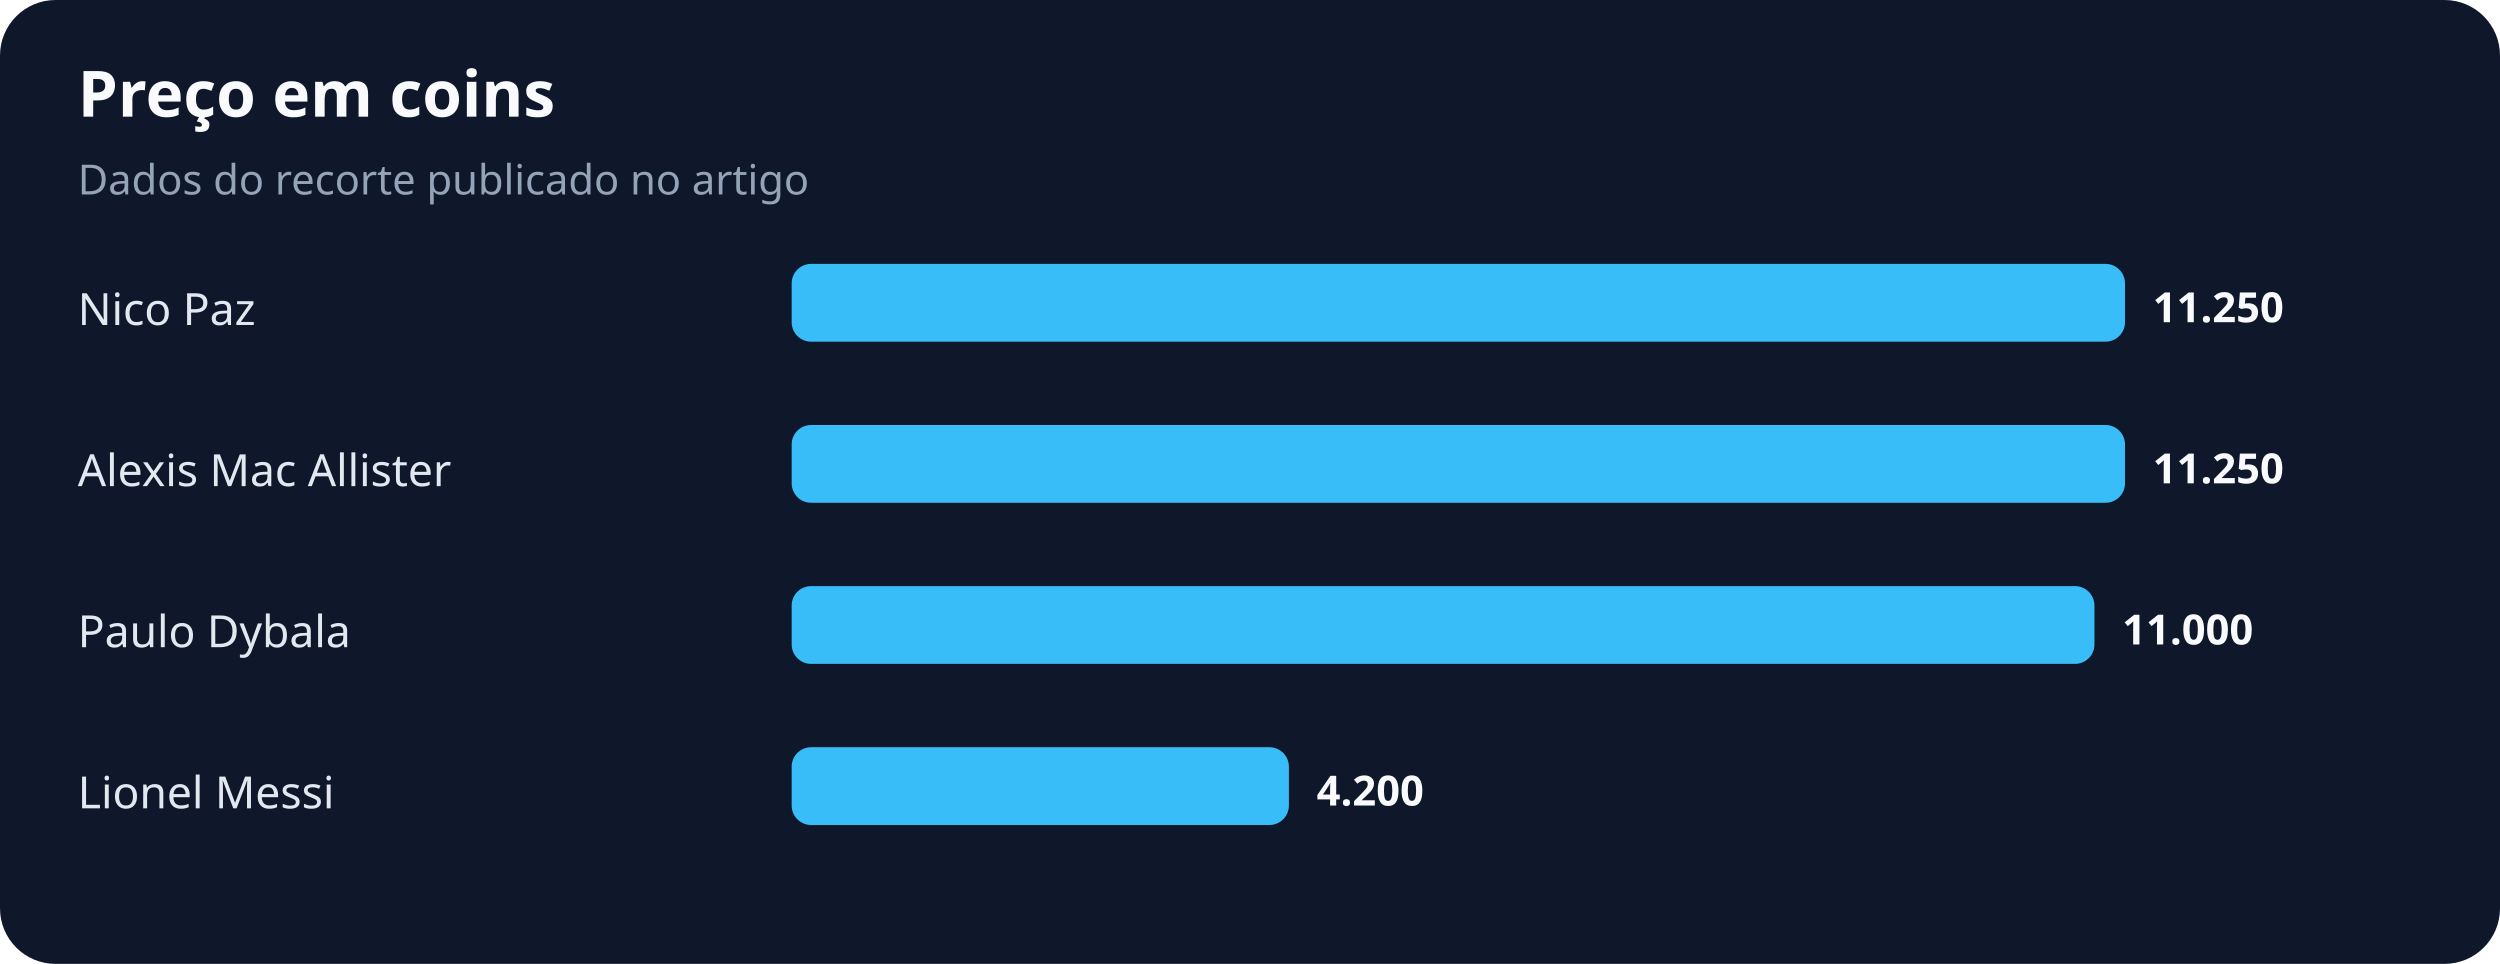
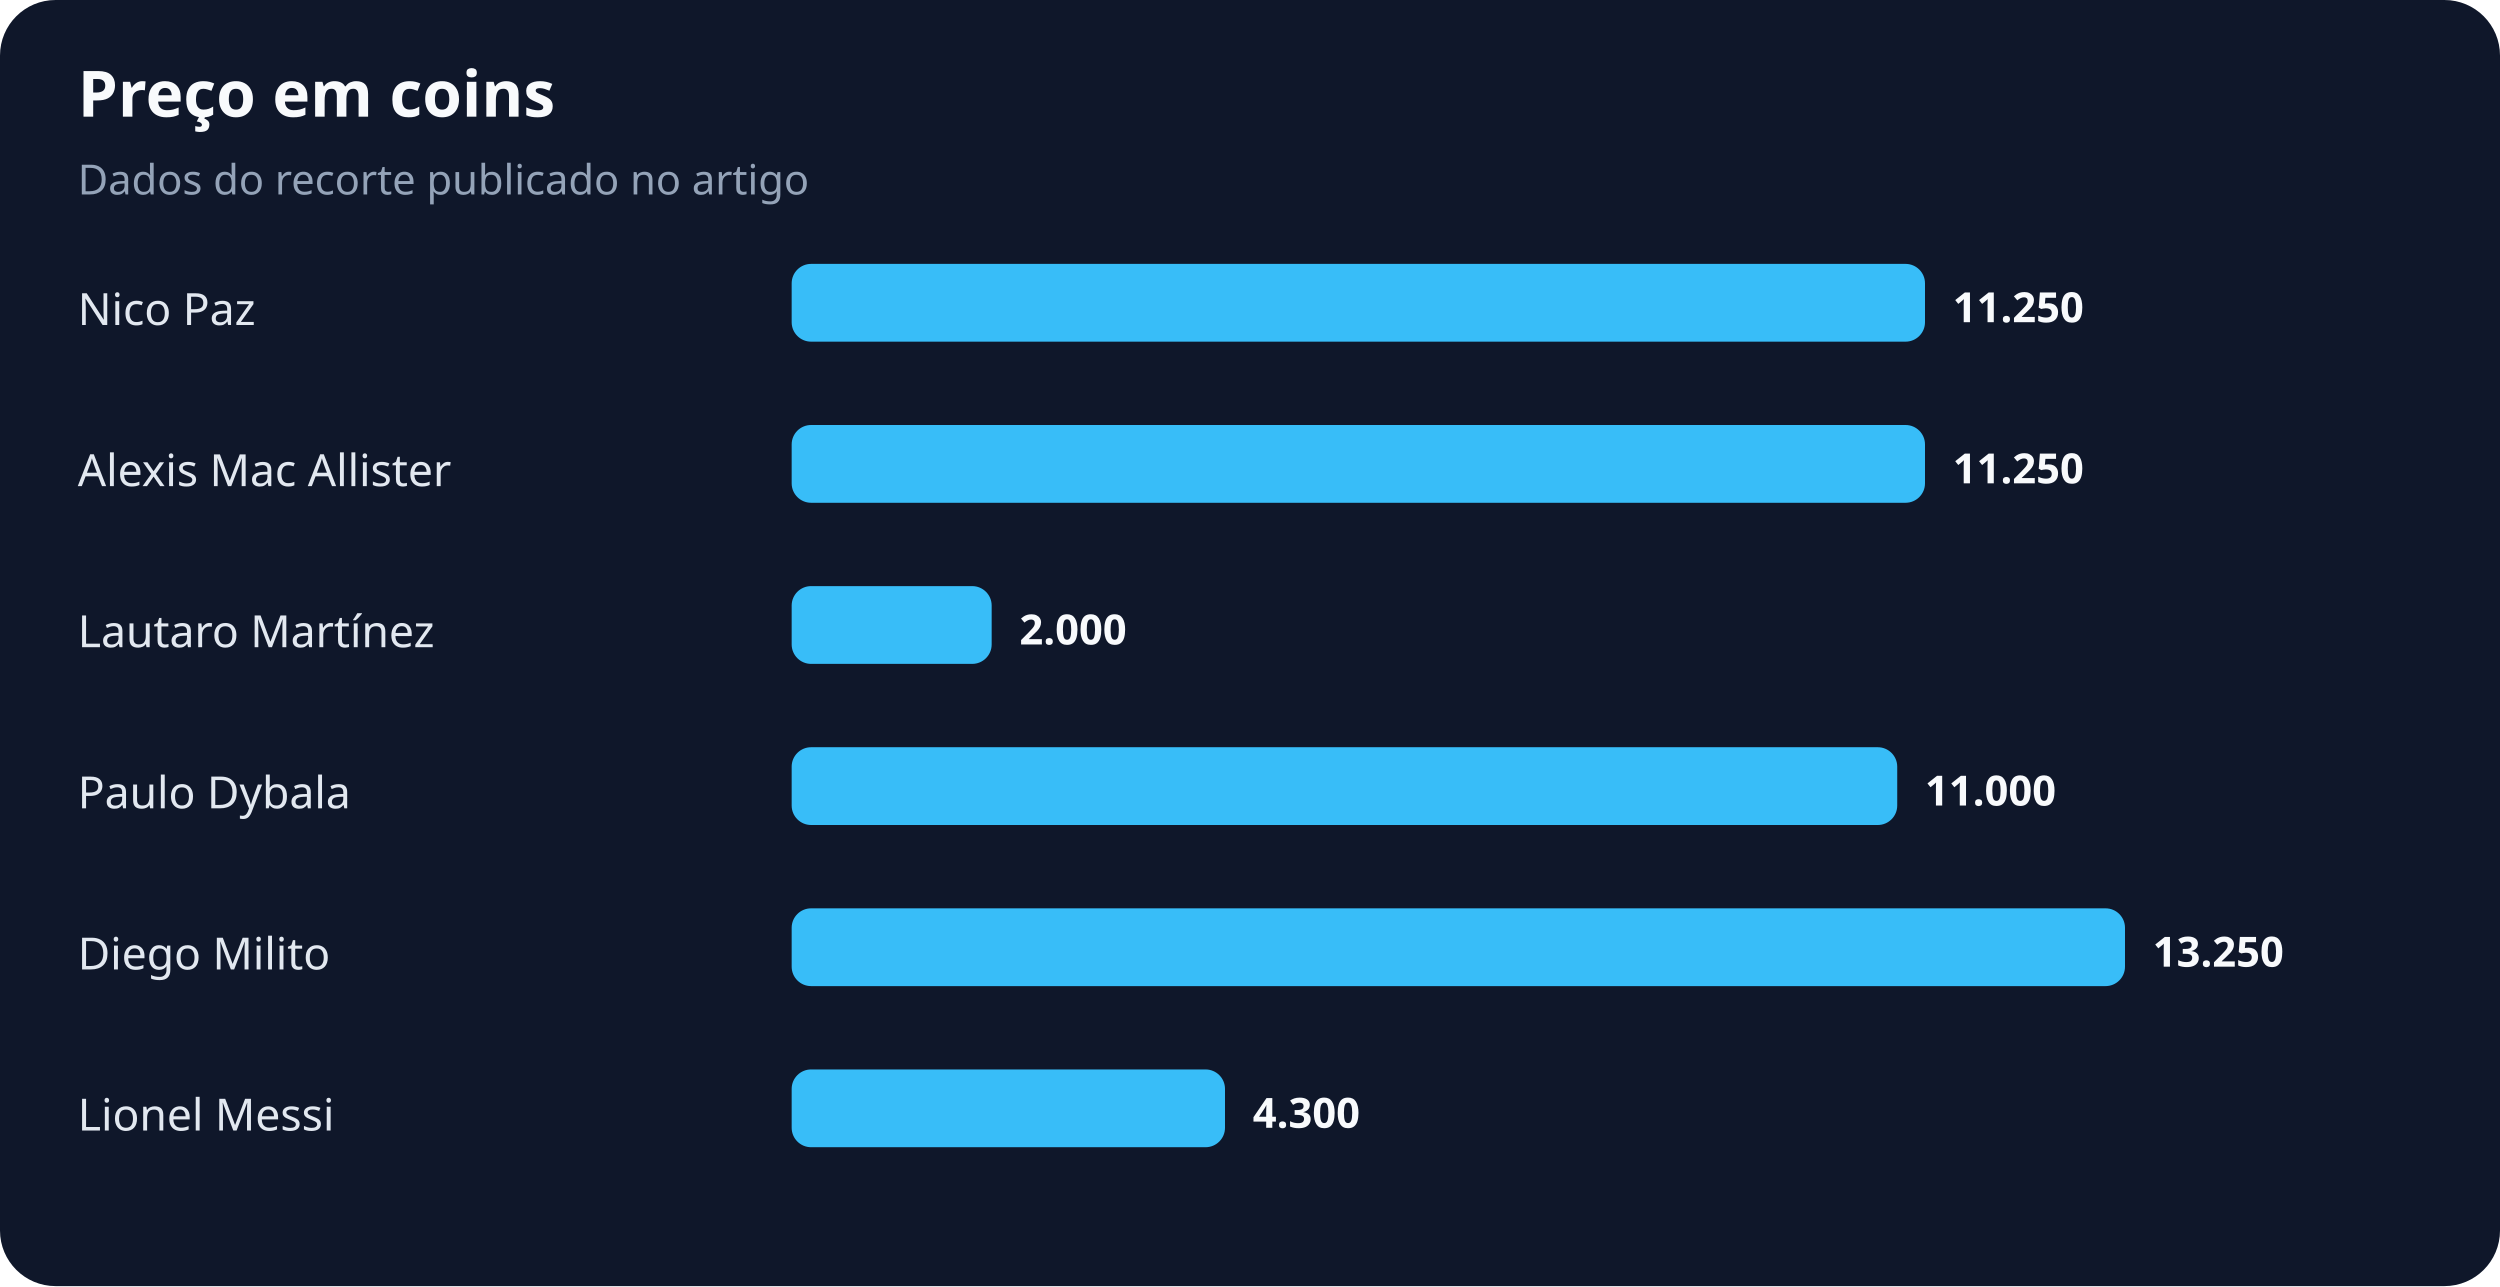
- <svg xmlns="http://www.w3.org/2000/svg" width="900" height="347" viewBox="0 0 900 347" role="img" aria-labelledby="title desc">
+ <svg xmlns="http://www.w3.org/2000/svg" width="900" height="463" viewBox="0 0 900 463" role="img" aria-labelledby="title desc">
  <rect width="100%" height="100%" rx="20" fill="#0f172a" />
  <text x="28" y="42" fill="#f8fafc" font-family="system-ui,sans-serif" font-size="23" font-weight="700">Preço em coins</text>
  <text x="28" y="70" fill="#94a3b8" font-family="system-ui,sans-serif" font-size="15">Dados do recorte publicado no artigo</text>
  <text x="28" y="117" fill="#e2e8f0" font-family="system-ui,sans-serif" font-size="16">Nico Paz</text>
-   <rect x="285" y="95" width="480" height="28" rx="7" fill="#38bdf8" />
-   <text x="775" y="116" fill="#f8fafc" font-family="system-ui,sans-serif" font-size="15" font-weight="700">11.250</text>
+   <rect x="285" y="95" width="408" height="28" rx="7" fill="#38bdf8" />
+   <text x="703" y="116" fill="#f8fafc" font-family="system-ui,sans-serif" font-size="15" font-weight="700">11.250</text>
  <text x="28" y="175" fill="#e2e8f0" font-family="system-ui,sans-serif" font-size="16">Alexis Mac Allister</text>
-   <rect x="285" y="153" width="480" height="28" rx="7" fill="#38bdf8" />
-   <text x="775" y="174" fill="#f8fafc" font-family="system-ui,sans-serif" font-size="15" font-weight="700">11.250</text>
-   <text x="28" y="233" fill="#e2e8f0" font-family="system-ui,sans-serif" font-size="16">Paulo Dybala</text>
-   <rect x="285" y="211" width="469" height="28" rx="7" fill="#38bdf8" />
-   <text x="764" y="232" fill="#f8fafc" font-family="system-ui,sans-serif" font-size="15" font-weight="700">11.000</text>
-   <text x="28" y="291" fill="#e2e8f0" font-family="system-ui,sans-serif" font-size="16">Lionel Messi</text>
-   <rect x="285" y="269" width="179" height="28" rx="7" fill="#38bdf8" />
-   <text x="474" y="290" fill="#f8fafc" font-family="system-ui,sans-serif" font-size="15" font-weight="700">4.200</text>
+   <rect x="285" y="153" width="408" height="28" rx="7" fill="#38bdf8" />
+   <text x="703" y="174" fill="#f8fafc" font-family="system-ui,sans-serif" font-size="15" font-weight="700">11.250</text>
+   <text x="28" y="233" fill="#e2e8f0" font-family="system-ui,sans-serif" font-size="16">Lautaro Martínez</text>
+   <rect x="285" y="211" width="72" height="28" rx="7" fill="#38bdf8" />
+   <text x="367" y="232" fill="#f8fafc" font-family="system-ui,sans-serif" font-size="15" font-weight="700">2.000</text>
+   <text x="28" y="291" fill="#e2e8f0" font-family="system-ui,sans-serif" font-size="16">Paulo Dybala</text>
+   <rect x="285" y="269" width="398" height="28" rx="7" fill="#38bdf8" />
+   <text x="693" y="290" fill="#f8fafc" font-family="system-ui,sans-serif" font-size="15" font-weight="700">11.000</text>
+   <text x="28" y="349" fill="#e2e8f0" font-family="system-ui,sans-serif" font-size="16">Diego Milito</text>
+   <rect x="285" y="327" width="480" height="28" rx="7" fill="#38bdf8" />
+   <text x="775" y="348" fill="#f8fafc" font-family="system-ui,sans-serif" font-size="15" font-weight="700">13.250</text>
+   <text x="28" y="407" fill="#e2e8f0" font-family="system-ui,sans-serif" font-size="16">Lionel Messi</text>
+   <rect x="285" y="385" width="156" height="28" rx="7" fill="#38bdf8" />
+   <text x="451" y="406" fill="#f8fafc" font-family="system-ui,sans-serif" font-size="15" font-weight="700">4.300</text>
</svg>
